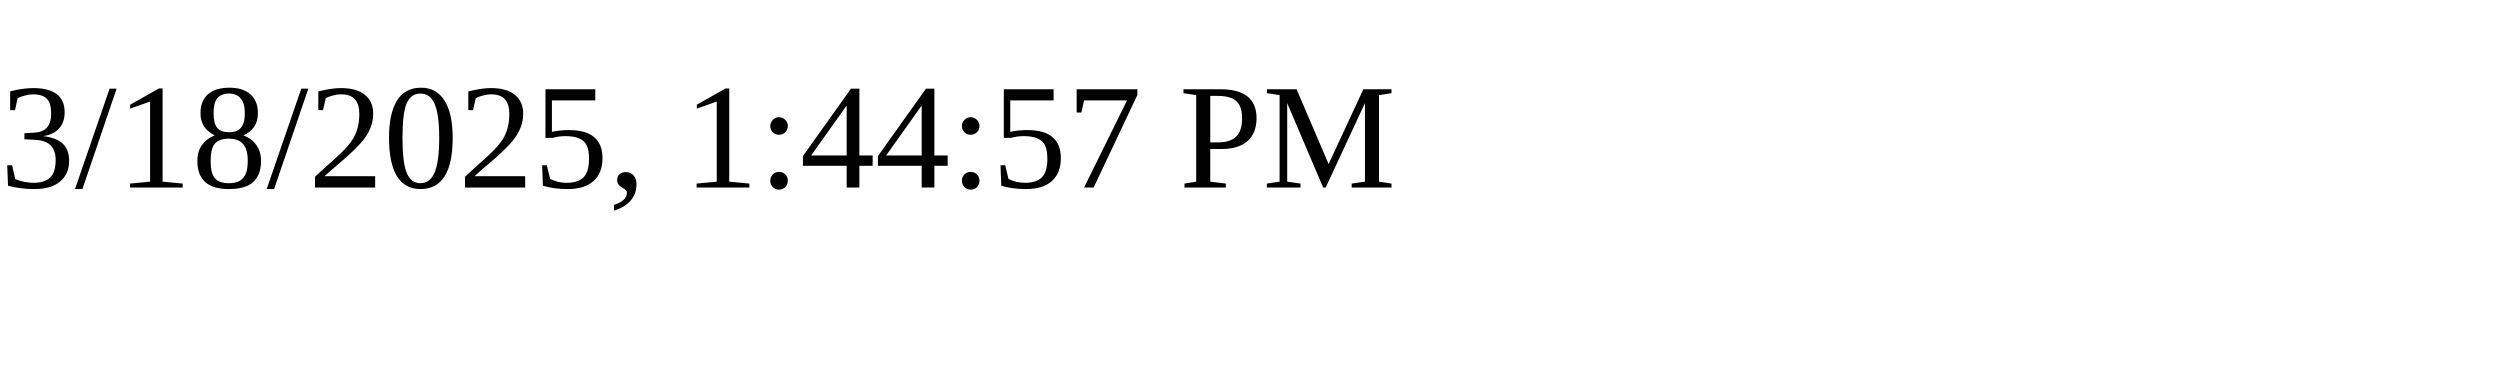
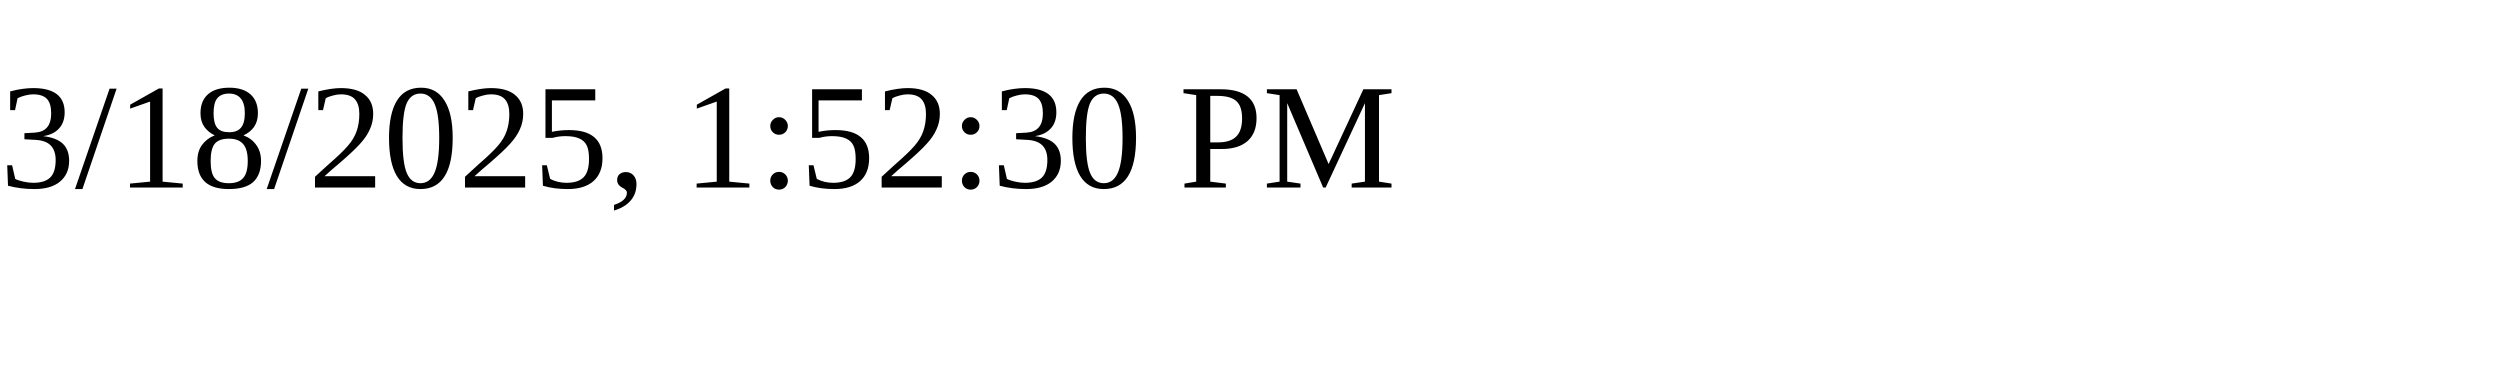
<svg xmlns="http://www.w3.org/2000/svg" height="30" width="200">
-   <text x="0" y="15">3/18/2025, 1:44:57 PM</text>
+   <text x="0" y="15">3/18/2025, 1:52:30 PM</text>
</svg>
